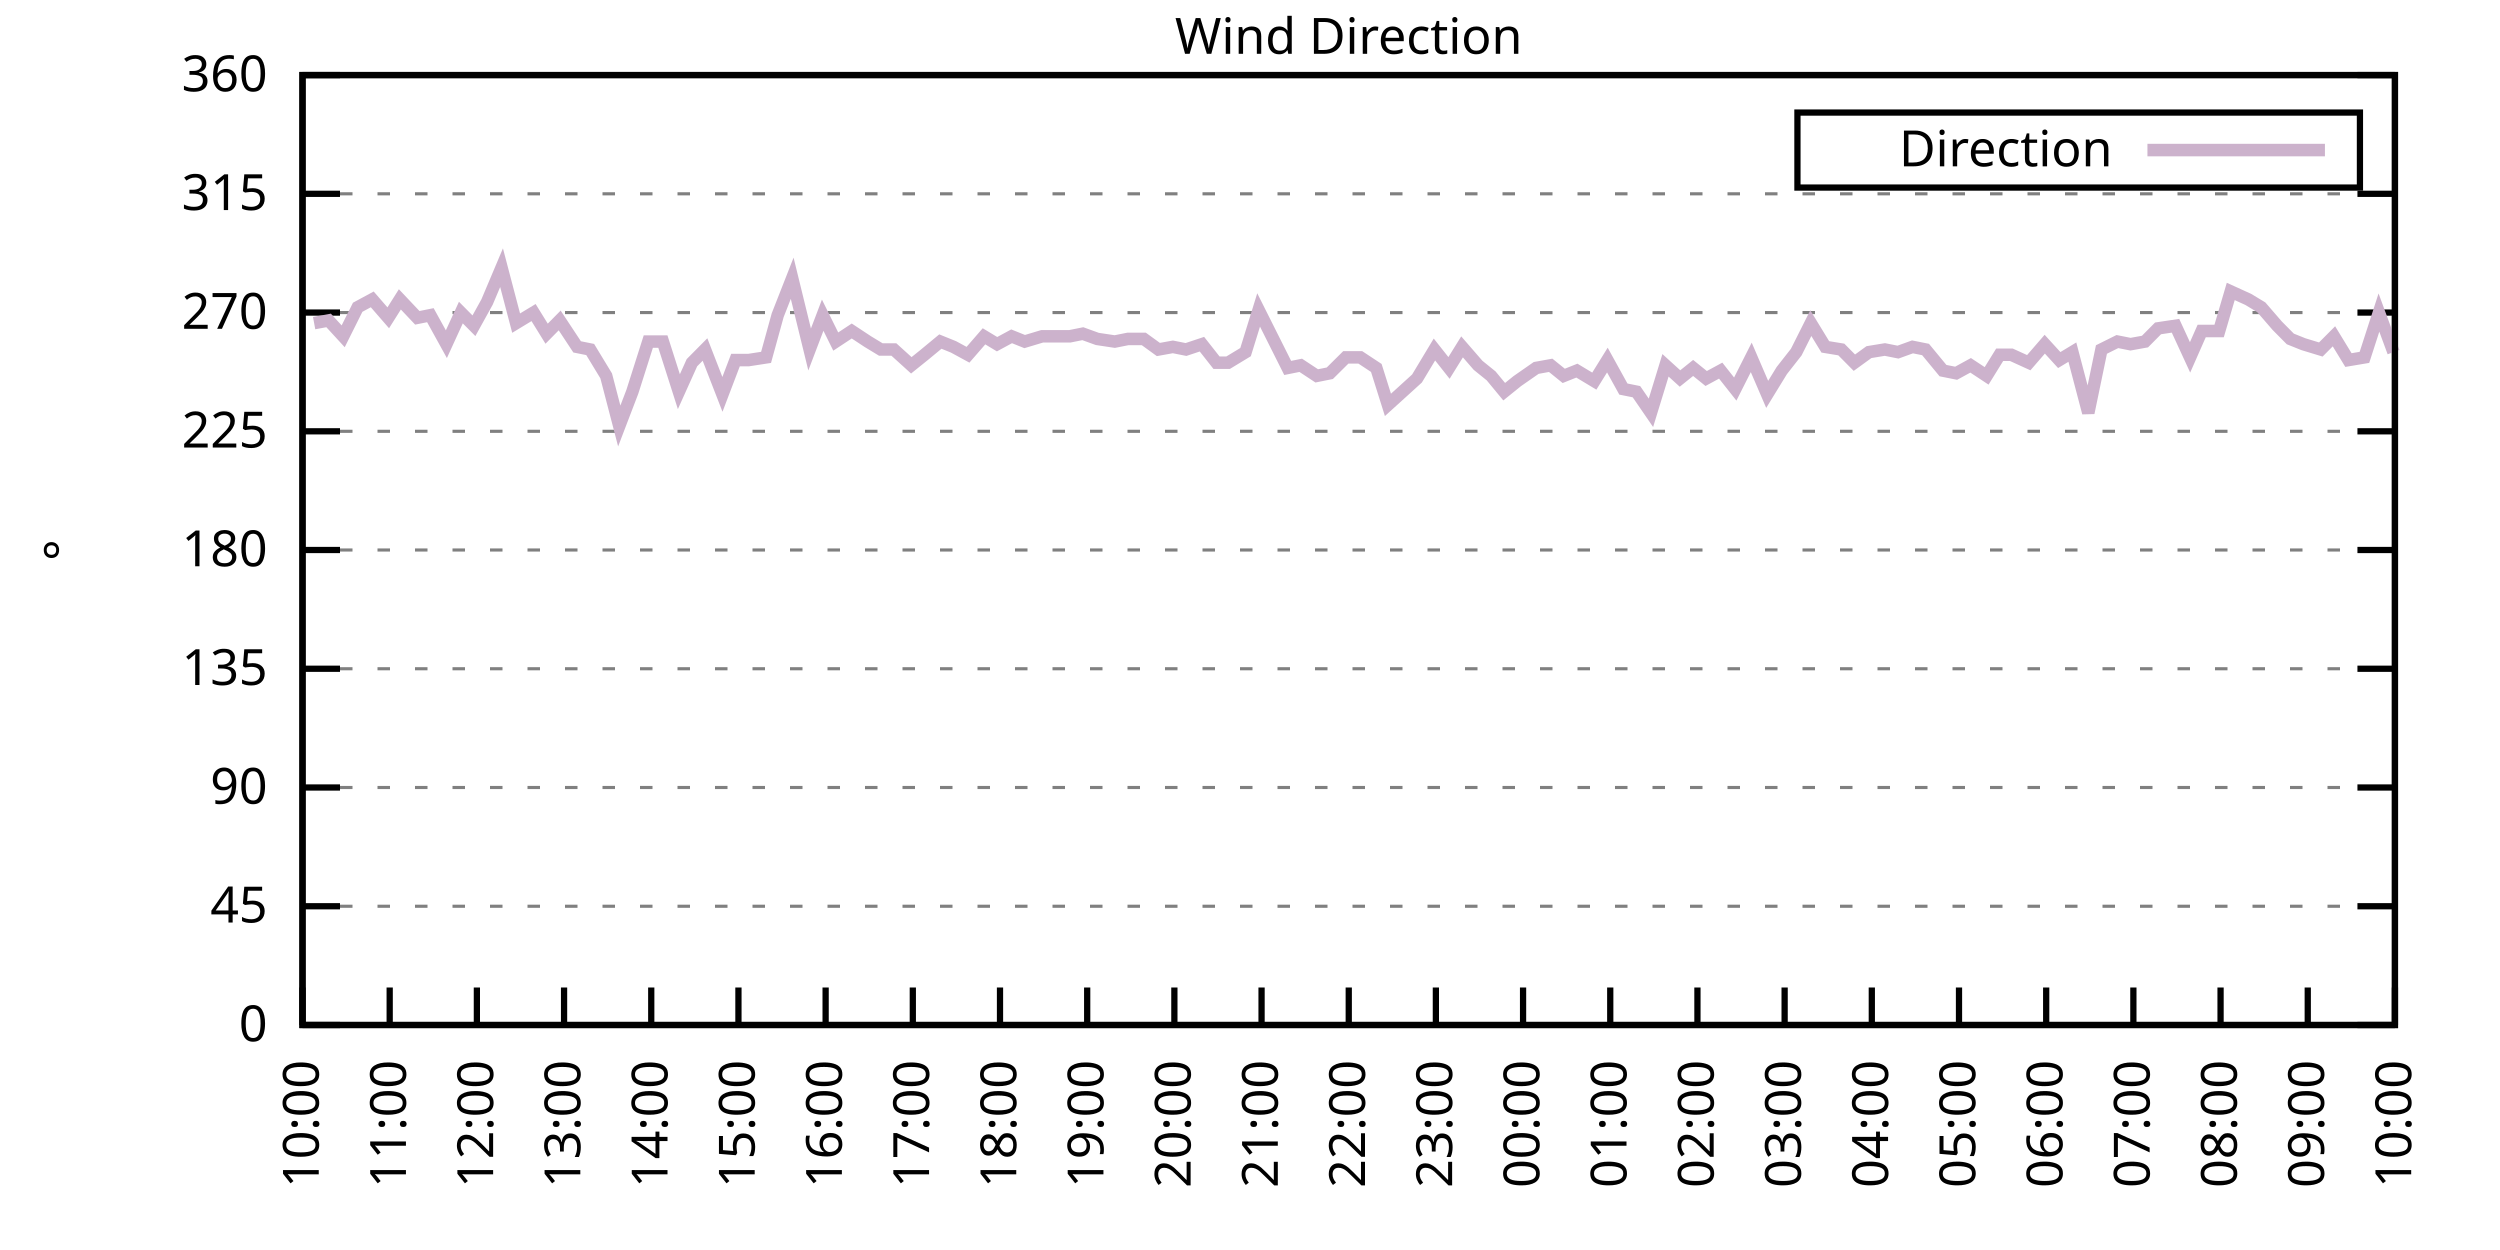
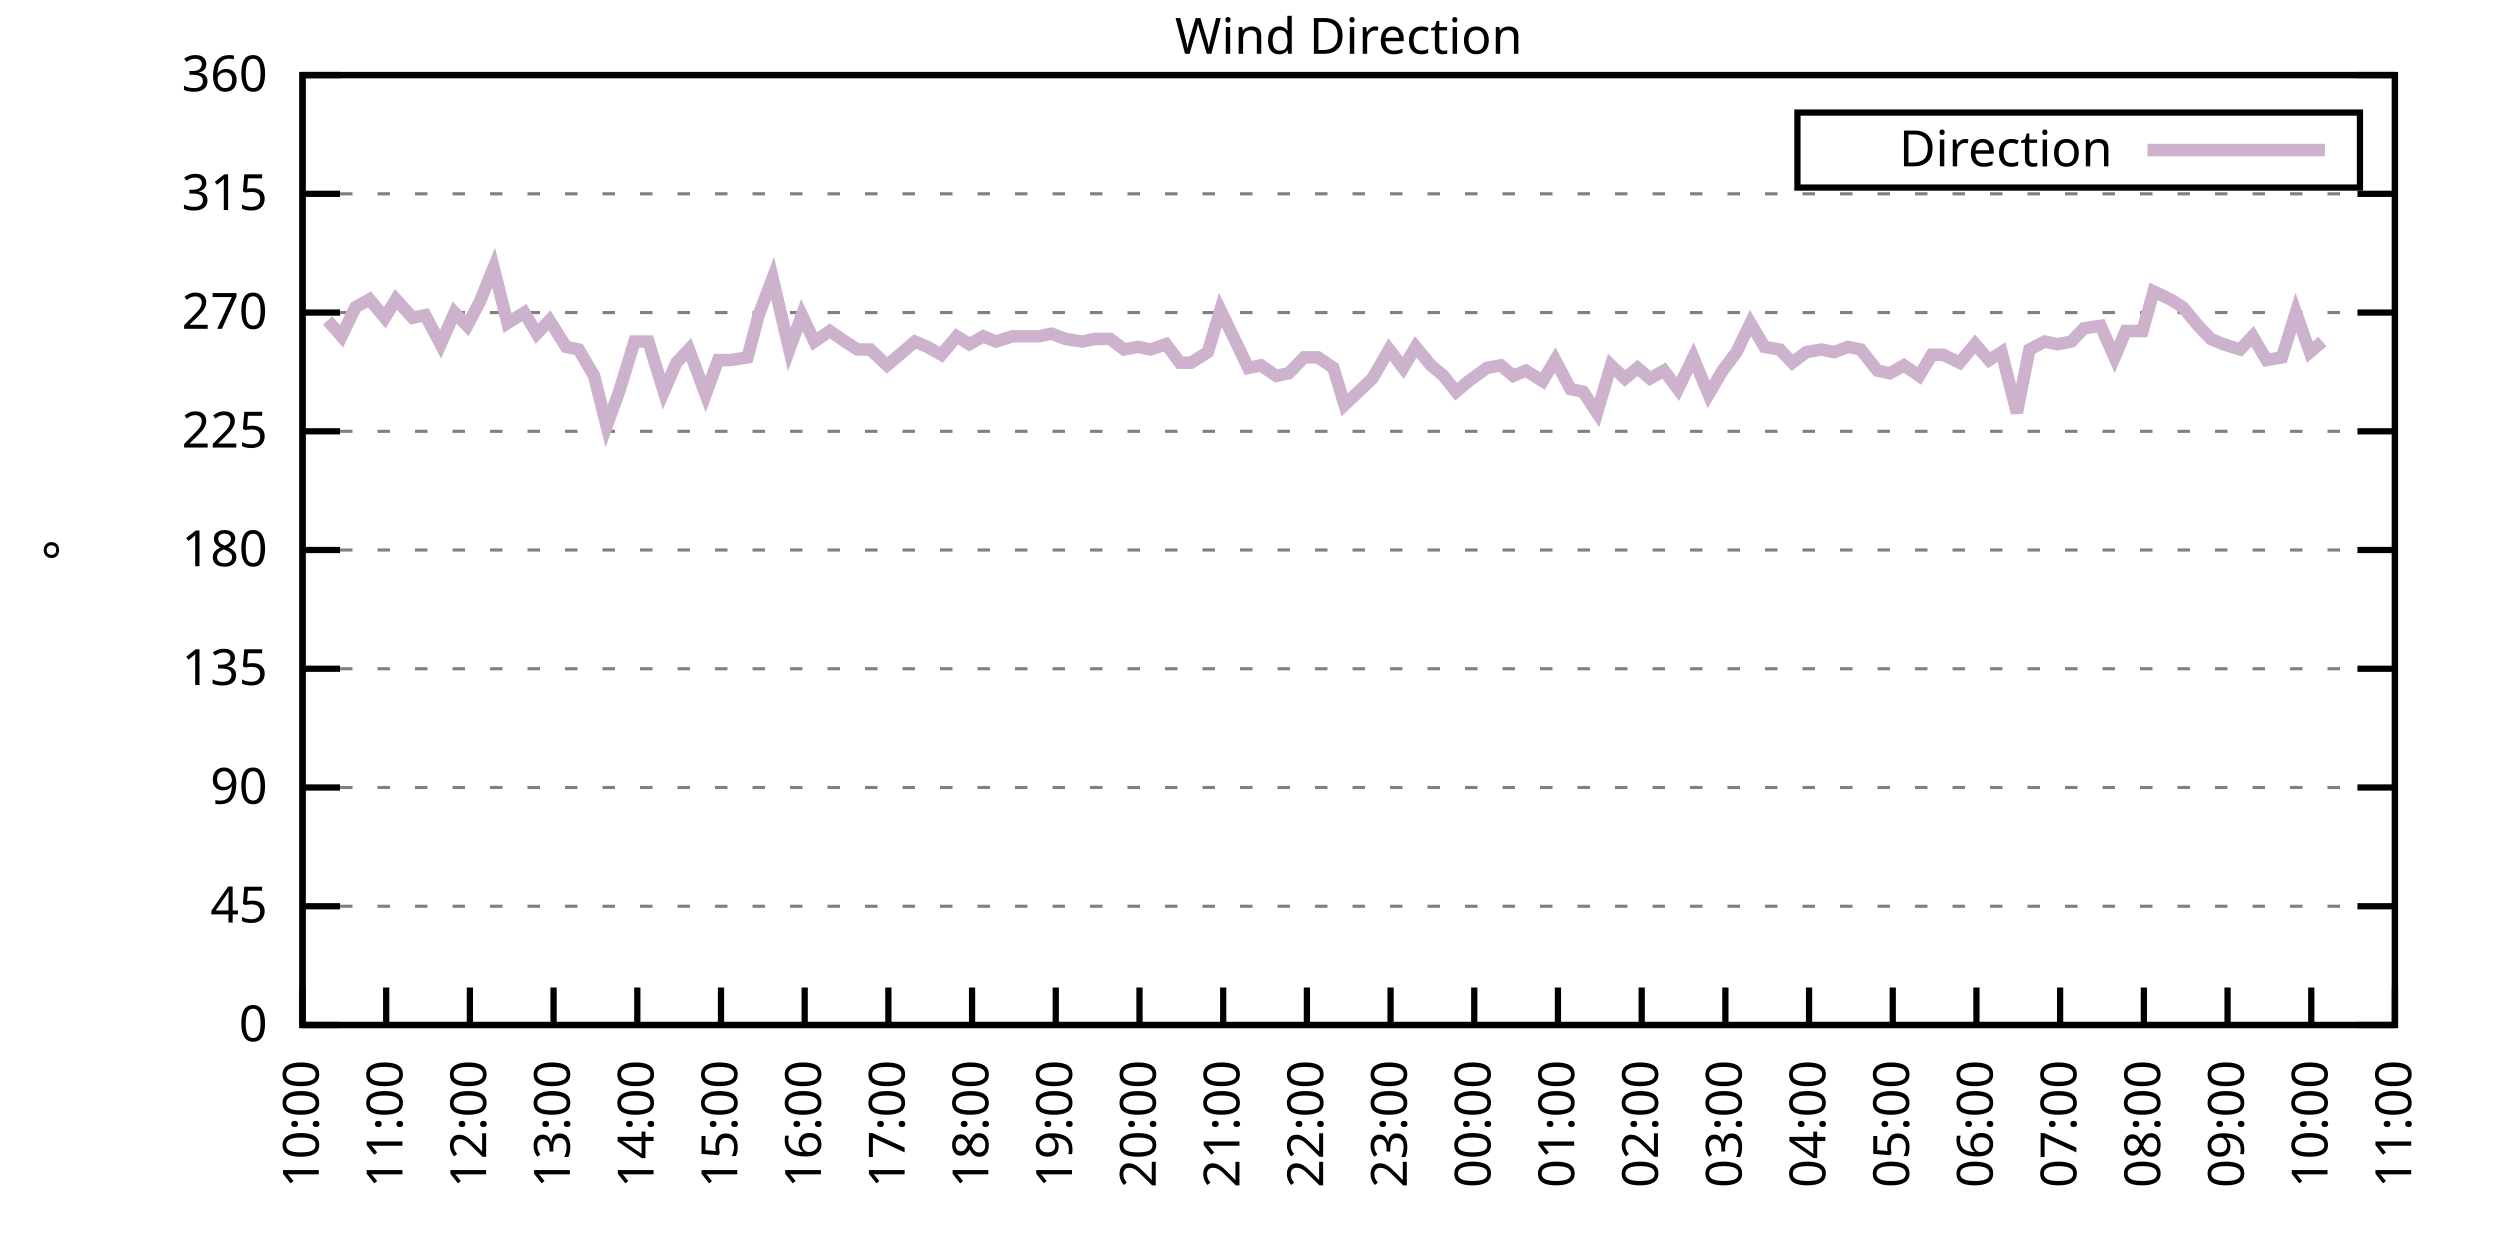
<svg xmlns="http://www.w3.org/2000/svg" xmlns:xlink="http://www.w3.org/1999/xlink" width="400" height="200" viewBox="0 0 400 200">
  <g id="gnuplot_canvas">
    <rect x="0" y="0" width="400" height="200" fill="none" />
    <defs>
      <circle id="gpDot" r="0.5" stroke-width="0.5" stroke="currentColor" />
      <path id="gpPt0" stroke-width="0.333" stroke="currentColor" d="M-1,0 h2 M0,-1 v2" />
      <path id="gpPt1" stroke-width="0.333" stroke="currentColor" d="M-1,-1 L1,1 M1,-1 L-1,1" />
      <path id="gpPt2" stroke-width="0.333" stroke="currentColor" d="M-1,0 L1,0 M0,-1 L0,1 M-1,-1 L1,1 M-1,1 L1,-1" />
      <rect id="gpPt3" stroke-width="0.333" stroke="currentColor" x="-1" y="-1" width="2" height="2" />
      <rect id="gpPt4" stroke-width="0.333" stroke="currentColor" fill="currentColor" x="-1" y="-1" width="2" height="2" />
      <circle id="gpPt5" stroke-width="0.333" stroke="currentColor" cx="0" cy="0" r="1" />
      <use xlink:href="#gpPt5" id="gpPt6" fill="currentColor" stroke="none" />
      <path id="gpPt7" stroke-width="0.333" stroke="currentColor" d="M0,-1.33 L-1.33,0.67 L1.33,0.67 z" />
      <use xlink:href="#gpPt7" id="gpPt8" fill="currentColor" stroke="none" />
      <use xlink:href="#gpPt7" id="gpPt9" stroke="currentColor" transform="rotate(180)" />
      <use xlink:href="#gpPt9" id="gpPt10" fill="currentColor" stroke="none" />
      <use xlink:href="#gpPt3" id="gpPt11" stroke="currentColor" transform="rotate(45)" />
      <use xlink:href="#gpPt11" id="gpPt12" fill="currentColor" stroke="none" />
      <path id="gpPt13" stroke-width="0.333" stroke="currentColor" d="M0,1.330 L1.265,0.411 L0.782,-1.067 L-0.782,-1.076 L-1.265,0.411 z" />
      <use xlink:href="#gpPt13" id="gpPt14" fill="currentColor" stroke="none" />
      <filter id="textbox" filterUnits="objectBoundingBox" x="0" y="0" height="1" width="1">
        <feFlood flood-color="white" flood-opacity="1" result="bgnd" />
        <feComposite in="SourceGraphic" in2="bgnd" operator="atop" />
      </filter>
      <filter id="greybox" filterUnits="objectBoundingBox" x="0" y="0" height="1" width="1">
        <feFlood flood-color="lightgrey" flood-opacity="1" result="grey" />
        <feComposite in="SourceGraphic" in2="grey" operator="atop" />
      </filter>
    </defs>
    <g fill="none" color="white" stroke="currentColor" stroke-width="1.00" stroke-linecap="butt" stroke-linejoin="miter">
</g>
    <g fill="none" color="black" stroke="currentColor" stroke-width="1.00" stroke-linecap="butt" stroke-linejoin="miter">
      <g stroke="none" shape-rendering="crispEdges">
        <polygon fill="rgb(255, 255, 255)" points="48.40,164.00 383.18,164.00 383.18,12.02 48.40,12.02 " />
      </g>
    </g>
    <g fill="none" color="black" stroke="currentColor" stroke-width="1.00" stroke-linecap="butt" stroke-linejoin="miter">
</g>
    <g fill="none" color="black" stroke="black" stroke-width="0.50" stroke-linecap="butt" stroke-linejoin="miter">
</g>
    <g fill="none" color="gray" stroke="currentColor" stroke-width="0.50" stroke-linecap="butt" stroke-linejoin="miter">
      <path stroke="gray" stroke-dasharray="2,4" class="gridline" d="M48.40,164.00 L383.19,164.00  " />
    </g>
    <g fill="none" color="gray" stroke="gray" stroke-width="1.00" stroke-linecap="butt" stroke-linejoin="miter">
</g>
    <g fill="none" color="black" stroke="currentColor" stroke-width="1.00" stroke-linecap="butt" stroke-linejoin="miter">
      <path stroke="black" d="M48.40,164.00 L54.40,164.00 M383.19,164.00 L377.19,164.00  " />
      <g transform="translate(42.80,166.60)" stroke="none" fill="black" font-family="Sans" font-size="8.00" text-anchor="end">
        <text>
          <tspan font-family="Sans"> 0</tspan>
        </text>
      </g>
    </g>
    <g fill="none" color="black" stroke="currentColor" stroke-width="1.00" stroke-linecap="butt" stroke-linejoin="miter">
</g>
    <g fill="none" color="black" stroke="black" stroke-width="0.50" stroke-linecap="butt" stroke-linejoin="miter">
</g>
    <g fill="none" color="gray" stroke="currentColor" stroke-width="0.50" stroke-linecap="butt" stroke-linejoin="miter">
      <path stroke="gray" stroke-dasharray="2,4" class="gridline" d="M48.40,145.00 L383.19,145.00  " />
    </g>
    <g fill="none" color="gray" stroke="gray" stroke-width="1.00" stroke-linecap="butt" stroke-linejoin="miter">
</g>
    <g fill="none" color="black" stroke="currentColor" stroke-width="1.00" stroke-linecap="butt" stroke-linejoin="miter">
      <path stroke="black" d="M48.40,145.00 L54.40,145.00 M383.19,145.00 L377.19,145.00  " />
      <g transform="translate(42.80,147.60)" stroke="none" fill="black" font-family="Sans" font-size="8.00" text-anchor="end">
        <text>
          <tspan font-family="Sans"> 45</tspan>
        </text>
      </g>
    </g>
    <g fill="none" color="black" stroke="currentColor" stroke-width="1.00" stroke-linecap="butt" stroke-linejoin="miter">
</g>
    <g fill="none" color="black" stroke="black" stroke-width="0.50" stroke-linecap="butt" stroke-linejoin="miter">
</g>
    <g fill="none" color="gray" stroke="currentColor" stroke-width="0.50" stroke-linecap="butt" stroke-linejoin="miter">
      <path stroke="gray" stroke-dasharray="2,4" class="gridline" d="M48.40,126.00 L383.19,126.00  " />
    </g>
    <g fill="none" color="gray" stroke="gray" stroke-width="1.00" stroke-linecap="butt" stroke-linejoin="miter">
</g>
    <g fill="none" color="black" stroke="currentColor" stroke-width="1.00" stroke-linecap="butt" stroke-linejoin="miter">
      <path stroke="black" d="M48.40,126.00 L54.40,126.00 M383.19,126.00 L377.19,126.00  " />
      <g transform="translate(42.80,128.60)" stroke="none" fill="black" font-family="Sans" font-size="8.00" text-anchor="end">
        <text>
          <tspan font-family="Sans"> 90</tspan>
        </text>
      </g>
    </g>
    <g fill="none" color="black" stroke="currentColor" stroke-width="1.00" stroke-linecap="butt" stroke-linejoin="miter">
</g>
    <g fill="none" color="black" stroke="black" stroke-width="0.50" stroke-linecap="butt" stroke-linejoin="miter">
</g>
    <g fill="none" color="gray" stroke="currentColor" stroke-width="0.50" stroke-linecap="butt" stroke-linejoin="miter">
      <path stroke="gray" stroke-dasharray="2,4" class="gridline" d="M48.40,107.00 L383.19,107.00  " />
    </g>
    <g fill="none" color="gray" stroke="gray" stroke-width="1.00" stroke-linecap="butt" stroke-linejoin="miter">
</g>
    <g fill="none" color="black" stroke="currentColor" stroke-width="1.00" stroke-linecap="butt" stroke-linejoin="miter">
      <path stroke="black" d="M48.40,107.00 L54.40,107.00 M383.19,107.00 L377.19,107.00  " />
      <g transform="translate(42.80,109.60)" stroke="none" fill="black" font-family="Sans" font-size="8.00" text-anchor="end">
        <text>
          <tspan font-family="Sans"> 135</tspan>
        </text>
      </g>
    </g>
    <g fill="none" color="black" stroke="currentColor" stroke-width="1.00" stroke-linecap="butt" stroke-linejoin="miter">
</g>
    <g fill="none" color="black" stroke="black" stroke-width="0.50" stroke-linecap="butt" stroke-linejoin="miter">
</g>
    <g fill="none" color="gray" stroke="currentColor" stroke-width="0.50" stroke-linecap="butt" stroke-linejoin="miter">
      <path stroke="gray" stroke-dasharray="2,4" class="gridline" d="M48.40,88.00 L383.19,88.00  " />
    </g>
    <g fill="none" color="gray" stroke="gray" stroke-width="1.00" stroke-linecap="butt" stroke-linejoin="miter">
</g>
    <g fill="none" color="black" stroke="currentColor" stroke-width="1.00" stroke-linecap="butt" stroke-linejoin="miter">
      <path stroke="black" d="M48.40,88.00 L54.40,88.00 M383.19,88.00 L377.19,88.00  " />
      <g transform="translate(42.80,90.60)" stroke="none" fill="black" font-family="Sans" font-size="8.00" text-anchor="end">
        <text>
          <tspan font-family="Sans"> 180</tspan>
        </text>
      </g>
    </g>
    <g fill="none" color="black" stroke="currentColor" stroke-width="1.00" stroke-linecap="butt" stroke-linejoin="miter">
</g>
    <g fill="none" color="black" stroke="black" stroke-width="0.50" stroke-linecap="butt" stroke-linejoin="miter">
</g>
    <g fill="none" color="gray" stroke="currentColor" stroke-width="0.50" stroke-linecap="butt" stroke-linejoin="miter">
      <path stroke="gray" stroke-dasharray="2,4" class="gridline" d="M48.40,69.01 L383.19,69.01  " />
    </g>
    <g fill="none" color="gray" stroke="gray" stroke-width="1.00" stroke-linecap="butt" stroke-linejoin="miter">
</g>
    <g fill="none" color="black" stroke="currentColor" stroke-width="1.00" stroke-linecap="butt" stroke-linejoin="miter">
      <path stroke="black" d="M48.40,69.01 L54.40,69.01 M383.19,69.01 L377.19,69.01  " />
      <g transform="translate(42.80,71.61)" stroke="none" fill="black" font-family="Sans" font-size="8.00" text-anchor="end">
        <text>
          <tspan font-family="Sans"> 225</tspan>
        </text>
      </g>
    </g>
    <g fill="none" color="black" stroke="currentColor" stroke-width="1.00" stroke-linecap="butt" stroke-linejoin="miter">
</g>
    <g fill="none" color="black" stroke="black" stroke-width="0.50" stroke-linecap="butt" stroke-linejoin="miter">
</g>
    <g fill="none" color="gray" stroke="currentColor" stroke-width="0.50" stroke-linecap="butt" stroke-linejoin="miter">
      <path stroke="gray" stroke-dasharray="2,4" class="gridline" d="M48.40,50.01 L383.19,50.01  " />
    </g>
    <g fill="none" color="gray" stroke="gray" stroke-width="1.00" stroke-linecap="butt" stroke-linejoin="miter">
</g>
    <g fill="none" color="black" stroke="currentColor" stroke-width="1.00" stroke-linecap="butt" stroke-linejoin="miter">
      <path stroke="black" d="M48.40,50.01 L54.40,50.01 M383.19,50.01 L377.19,50.01  " />
      <g transform="translate(42.80,52.61)" stroke="none" fill="black" font-family="Sans" font-size="8.00" text-anchor="end">
        <text>
          <tspan font-family="Sans"> 270</tspan>
        </text>
      </g>
    </g>
    <g fill="none" color="black" stroke="currentColor" stroke-width="1.00" stroke-linecap="butt" stroke-linejoin="miter">
</g>
    <g fill="none" color="black" stroke="black" stroke-width="0.50" stroke-linecap="butt" stroke-linejoin="miter">
</g>
    <g fill="none" color="gray" stroke="currentColor" stroke-width="0.50" stroke-linecap="butt" stroke-linejoin="miter">
      <path stroke="gray" stroke-dasharray="2,4" class="gridline" d="M48.40,31.01 L383.19,31.01  " />
    </g>
    <g fill="none" color="gray" stroke="gray" stroke-width="1.00" stroke-linecap="butt" stroke-linejoin="miter">
</g>
    <g fill="none" color="black" stroke="currentColor" stroke-width="1.00" stroke-linecap="butt" stroke-linejoin="miter">
      <path stroke="black" d="M48.40,31.01 L54.40,31.01 M383.19,31.01 L377.19,31.01  " />
      <g transform="translate(42.80,33.61)" stroke="none" fill="black" font-family="Sans" font-size="8.00" text-anchor="end">
        <text>
          <tspan font-family="Sans"> 315</tspan>
        </text>
      </g>
    </g>
    <g fill="none" color="black" stroke="currentColor" stroke-width="1.00" stroke-linecap="butt" stroke-linejoin="miter">
</g>
    <g fill="none" color="black" stroke="black" stroke-width="0.50" stroke-linecap="butt" stroke-linejoin="miter">
</g>
    <g fill="none" color="gray" stroke="currentColor" stroke-width="0.50" stroke-linecap="butt" stroke-linejoin="miter">
      <path stroke="gray" stroke-dasharray="2,4" class="gridline" d="M48.40,12.01 L383.19,12.01  " />
    </g>
    <g fill="none" color="gray" stroke="gray" stroke-width="1.00" stroke-linecap="butt" stroke-linejoin="miter">
</g>
    <g fill="none" color="black" stroke="currentColor" stroke-width="1.00" stroke-linecap="butt" stroke-linejoin="miter">
      <path stroke="black" d="M48.40,12.01 L54.40,12.01 M383.19,12.01 L377.19,12.01  " />
      <g transform="translate(42.80,14.61)" stroke="none" fill="black" font-family="Sans" font-size="8.00" text-anchor="end">
        <text>
          <tspan font-family="Sans"> 360</tspan>
        </text>
      </g>
    </g>
    <g fill="none" color="black" stroke="currentColor" stroke-width="1.00" stroke-linecap="butt" stroke-linejoin="miter">
      <path stroke="black" d="M48.40,164.00 L48.40,158.00  " />
      <g transform="translate(51.00,169.60) rotate(270.00)" stroke="none" fill="black" font-family="Sans" font-size="8.00" text-anchor="end">
        <text>
          <tspan font-family="Sans">10:00</tspan>
        </text>
      </g>
    </g>
    <g fill="none" color="black" stroke="currentColor" stroke-width="1.00" stroke-linecap="butt" stroke-linejoin="miter">
-       <path stroke="black" d="M62.35,164.00 L62.35,158.00  " />
-       <g transform="translate(64.95,169.60) rotate(270.00)" stroke="none" fill="black" font-family="Sans" font-size="8.00" text-anchor="end">
+       <path stroke="black" d="M61.79,164.00 L61.79,158.00  " />
+       <g transform="translate(64.39,169.60) rotate(270.00)" stroke="none" fill="black" font-family="Sans" font-size="8.00" text-anchor="end">
        <text>
          <tspan font-family="Sans">11:00</tspan>
        </text>
      </g>
    </g>
    <g fill="none" color="black" stroke="currentColor" stroke-width="1.00" stroke-linecap="butt" stroke-linejoin="miter">
-       <path stroke="black" d="M76.30,164.00 L76.30,158.00  " />
-       <g transform="translate(78.90,169.60) rotate(270.00)" stroke="none" fill="black" font-family="Sans" font-size="8.00" text-anchor="end">
+       <path stroke="black" d="M75.18,164.00 L75.18,158.00  " />
+       <g transform="translate(77.78,169.60) rotate(270.00)" stroke="none" fill="black" font-family="Sans" font-size="8.00" text-anchor="end">
        <text>
          <tspan font-family="Sans">12:00</tspan>
        </text>
      </g>
    </g>
    <g fill="none" color="black" stroke="currentColor" stroke-width="1.00" stroke-linecap="butt" stroke-linejoin="miter">
-       <path stroke="black" d="M90.25,164.00 L90.25,158.00  " />
-       <g transform="translate(92.85,169.60) rotate(270.00)" stroke="none" fill="black" font-family="Sans" font-size="8.00" text-anchor="end">
+       <path stroke="black" d="M88.57,164.00 L88.57,158.00  " />
+       <g transform="translate(91.17,169.60) rotate(270.00)" stroke="none" fill="black" font-family="Sans" font-size="8.00" text-anchor="end">
        <text>
          <tspan font-family="Sans">13:00</tspan>
        </text>
      </g>
    </g>
    <g fill="none" color="black" stroke="currentColor" stroke-width="1.00" stroke-linecap="butt" stroke-linejoin="miter">
-       <path stroke="black" d="M104.20,164.00 L104.20,158.00  " />
-       <g transform="translate(106.80,169.60) rotate(270.00)" stroke="none" fill="black" font-family="Sans" font-size="8.00" text-anchor="end">
+       <path stroke="black" d="M101.97,164.00 L101.97,158.00  " />
+       <g transform="translate(104.57,169.60) rotate(270.00)" stroke="none" fill="black" font-family="Sans" font-size="8.00" text-anchor="end">
        <text>
          <tspan font-family="Sans">14:00</tspan>
        </text>
      </g>
    </g>
    <g fill="none" color="black" stroke="currentColor" stroke-width="1.00" stroke-linecap="butt" stroke-linejoin="miter">
-       <path stroke="black" d="M118.15,164.00 L118.15,158.00  " />
-       <g transform="translate(120.75,169.60) rotate(270.00)" stroke="none" fill="black" font-family="Sans" font-size="8.00" text-anchor="end">
+       <path stroke="black" d="M115.36,164.00 L115.36,158.00  " />
+       <g transform="translate(117.96,169.60) rotate(270.00)" stroke="none" fill="black" font-family="Sans" font-size="8.00" text-anchor="end">
        <text>
          <tspan font-family="Sans">15:00</tspan>
        </text>
      </g>
    </g>
    <g fill="none" color="black" stroke="currentColor" stroke-width="1.00" stroke-linecap="butt" stroke-linejoin="miter">
-       <path stroke="black" d="M132.10,164.00 L132.10,158.00  " />
-       <g transform="translate(134.70,169.60) rotate(270.00)" stroke="none" fill="black" font-family="Sans" font-size="8.00" text-anchor="end">
+       <path stroke="black" d="M128.75,164.00 L128.75,158.00  " />
+       <g transform="translate(131.35,169.60) rotate(270.00)" stroke="none" fill="black" font-family="Sans" font-size="8.00" text-anchor="end">
        <text>
          <tspan font-family="Sans">16:00</tspan>
        </text>
      </g>
    </g>
    <g fill="none" color="black" stroke="currentColor" stroke-width="1.00" stroke-linecap="butt" stroke-linejoin="miter">
-       <path stroke="black" d="M146.05,164.00 L146.05,158.00  " />
-       <g transform="translate(148.65,169.60) rotate(270.00)" stroke="none" fill="black" font-family="Sans" font-size="8.00" text-anchor="end">
+       <path stroke="black" d="M142.14,164.00 L142.14,158.00  " />
+       <g transform="translate(144.74,169.60) rotate(270.00)" stroke="none" fill="black" font-family="Sans" font-size="8.00" text-anchor="end">
        <text>
          <tspan font-family="Sans">17:00</tspan>
        </text>
      </g>
    </g>
    <g fill="none" color="black" stroke="currentColor" stroke-width="1.00" stroke-linecap="butt" stroke-linejoin="miter">
-       <path stroke="black" d="M160.00,164.00 L160.00,158.00  " />
-       <g transform="translate(162.60,169.60) rotate(270.00)" stroke="none" fill="black" font-family="Sans" font-size="8.00" text-anchor="end">
+       <path stroke="black" d="M155.53,164.00 L155.53,158.00  " />
+       <g transform="translate(158.13,169.60) rotate(270.00)" stroke="none" fill="black" font-family="Sans" font-size="8.00" text-anchor="end">
        <text>
          <tspan font-family="Sans">18:00</tspan>
        </text>
      </g>
    </g>
    <g fill="none" color="black" stroke="currentColor" stroke-width="1.00" stroke-linecap="butt" stroke-linejoin="miter">
-       <path stroke="black" d="M173.95,164.00 L173.95,158.00  " />
-       <g transform="translate(176.55,169.60) rotate(270.00)" stroke="none" fill="black" font-family="Sans" font-size="8.00" text-anchor="end">
+       <path stroke="black" d="M168.92,164.00 L168.92,158.00  " />
+       <g transform="translate(171.52,169.60) rotate(270.00)" stroke="none" fill="black" font-family="Sans" font-size="8.00" text-anchor="end">
        <text>
          <tspan font-family="Sans">19:00</tspan>
        </text>
      </g>
    </g>
    <g fill="none" color="black" stroke="currentColor" stroke-width="1.00" stroke-linecap="butt" stroke-linejoin="miter">
-       <path stroke="black" d="M187.90,164.00 L187.90,158.00  " />
-       <g transform="translate(190.50,169.60) rotate(270.00)" stroke="none" fill="black" font-family="Sans" font-size="8.00" text-anchor="end">
+       <path stroke="black" d="M182.32,164.00 L182.32,158.00  " />
+       <g transform="translate(184.92,169.60) rotate(270.00)" stroke="none" fill="black" font-family="Sans" font-size="8.00" text-anchor="end">
        <text>
          <tspan font-family="Sans">20:00</tspan>
        </text>
      </g>
    </g>
    <g fill="none" color="black" stroke="currentColor" stroke-width="1.00" stroke-linecap="butt" stroke-linejoin="miter">
-       <path stroke="black" d="M201.85,164.00 L201.85,158.00  " />
-       <g transform="translate(204.45,169.60) rotate(270.00)" stroke="none" fill="black" font-family="Sans" font-size="8.00" text-anchor="end">
+       <path stroke="black" d="M195.71,164.00 L195.71,158.00  " />
+       <g transform="translate(198.31,169.60) rotate(270.00)" stroke="none" fill="black" font-family="Sans" font-size="8.00" text-anchor="end">
        <text>
          <tspan font-family="Sans">21:00</tspan>
        </text>
      </g>
    </g>
    <g fill="none" color="black" stroke="currentColor" stroke-width="1.00" stroke-linecap="butt" stroke-linejoin="miter">
-       <path stroke="black" d="M215.80,164.00 L215.80,158.00  " />
-       <g transform="translate(218.40,169.60) rotate(270.00)" stroke="none" fill="black" font-family="Sans" font-size="8.00" text-anchor="end">
+       <path stroke="black" d="M209.10,164.00 L209.10,158.00  " />
+       <g transform="translate(211.70,169.60) rotate(270.00)" stroke="none" fill="black" font-family="Sans" font-size="8.00" text-anchor="end">
        <text>
          <tspan font-family="Sans">22:00</tspan>
        </text>
      </g>
    </g>
    <g fill="none" color="black" stroke="currentColor" stroke-width="1.00" stroke-linecap="butt" stroke-linejoin="miter">
-       <path stroke="black" d="M229.74,164.00 L229.74,158.00  " />
-       <g transform="translate(232.34,169.60) rotate(270.00)" stroke="none" fill="black" font-family="Sans" font-size="8.00" text-anchor="end">
+       <path stroke="black" d="M222.49,164.00 L222.49,158.00  " />
+       <g transform="translate(225.09,169.60) rotate(270.00)" stroke="none" fill="black" font-family="Sans" font-size="8.00" text-anchor="end">
        <text>
          <tspan font-family="Sans">23:00</tspan>
        </text>
      </g>
    </g>
    <g fill="none" color="black" stroke="currentColor" stroke-width="1.00" stroke-linecap="butt" stroke-linejoin="miter">
-       <path stroke="black" d="M243.69,164.00 L243.69,158.00  " />
-       <g transform="translate(246.29,169.60) rotate(270.00)" stroke="none" fill="black" font-family="Sans" font-size="8.00" text-anchor="end">
+       <path stroke="black" d="M235.88,164.00 L235.88,158.00  " />
+       <g transform="translate(238.48,169.60) rotate(270.00)" stroke="none" fill="black" font-family="Sans" font-size="8.00" text-anchor="end">
        <text>
          <tspan font-family="Sans">00:00</tspan>
        </text>
      </g>
    </g>
    <g fill="none" color="black" stroke="currentColor" stroke-width="1.00" stroke-linecap="butt" stroke-linejoin="miter">
-       <path stroke="black" d="M257.64,164.00 L257.64,158.00  " />
-       <g transform="translate(260.24,169.60) rotate(270.00)" stroke="none" fill="black" font-family="Sans" font-size="8.00" text-anchor="end">
+       <path stroke="black" d="M249.27,164.00 L249.27,158.00  " />
+       <g transform="translate(251.87,169.60) rotate(270.00)" stroke="none" fill="black" font-family="Sans" font-size="8.00" text-anchor="end">
        <text>
          <tspan font-family="Sans">01:00</tspan>
        </text>
      </g>
    </g>
    <g fill="none" color="black" stroke="currentColor" stroke-width="1.00" stroke-linecap="butt" stroke-linejoin="miter">
-       <path stroke="black" d="M271.59,164.00 L271.59,158.00  " />
-       <g transform="translate(274.19,169.60) rotate(270.00)" stroke="none" fill="black" font-family="Sans" font-size="8.00" text-anchor="end">
+       <path stroke="black" d="M262.67,164.00 L262.67,158.00  " />
+       <g transform="translate(265.27,169.60) rotate(270.00)" stroke="none" fill="black" font-family="Sans" font-size="8.00" text-anchor="end">
        <text>
          <tspan font-family="Sans">02:00</tspan>
        </text>
      </g>
    </g>
    <g fill="none" color="black" stroke="currentColor" stroke-width="1.00" stroke-linecap="butt" stroke-linejoin="miter">
-       <path stroke="black" d="M285.54,164.00 L285.54,158.00  " />
-       <g transform="translate(288.14,169.60) rotate(270.00)" stroke="none" fill="black" font-family="Sans" font-size="8.00" text-anchor="end">
+       <path stroke="black" d="M276.06,164.00 L276.06,158.00  " />
+       <g transform="translate(278.66,169.60) rotate(270.00)" stroke="none" fill="black" font-family="Sans" font-size="8.00" text-anchor="end">
        <text>
          <tspan font-family="Sans">03:00</tspan>
        </text>
      </g>
    </g>
    <g fill="none" color="black" stroke="currentColor" stroke-width="1.00" stroke-linecap="butt" stroke-linejoin="miter">
-       <path stroke="black" d="M299.49,164.00 L299.49,158.00  " />
-       <g transform="translate(302.09,169.60) rotate(270.00)" stroke="none" fill="black" font-family="Sans" font-size="8.00" text-anchor="end">
+       <path stroke="black" d="M289.45,164.00 L289.45,158.00  " />
+       <g transform="translate(292.05,169.60) rotate(270.00)" stroke="none" fill="black" font-family="Sans" font-size="8.00" text-anchor="end">
        <text>
          <tspan font-family="Sans">04:00</tspan>
        </text>
      </g>
    </g>
    <g fill="none" color="black" stroke="currentColor" stroke-width="1.00" stroke-linecap="butt" stroke-linejoin="miter">
-       <path stroke="black" d="M313.44,164.00 L313.44,158.00  " />
-       <g transform="translate(316.04,169.60) rotate(270.00)" stroke="none" fill="black" font-family="Sans" font-size="8.00" text-anchor="end">
+       <path stroke="black" d="M302.84,164.00 L302.84,158.00  " />
+       <g transform="translate(305.44,169.60) rotate(270.00)" stroke="none" fill="black" font-family="Sans" font-size="8.00" text-anchor="end">
        <text>
          <tspan font-family="Sans">05:00</tspan>
        </text>
      </g>
    </g>
    <g fill="none" color="black" stroke="currentColor" stroke-width="1.00" stroke-linecap="butt" stroke-linejoin="miter">
-       <path stroke="black" d="M327.39,164.00 L327.39,158.00  " />
-       <g transform="translate(329.99,169.60) rotate(270.00)" stroke="none" fill="black" font-family="Sans" font-size="8.00" text-anchor="end">
+       <path stroke="black" d="M316.23,164.00 L316.23,158.00  " />
+       <g transform="translate(318.83,169.60) rotate(270.00)" stroke="none" fill="black" font-family="Sans" font-size="8.00" text-anchor="end">
        <text>
          <tspan font-family="Sans">06:00</tspan>
        </text>
      </g>
    </g>
    <g fill="none" color="black" stroke="currentColor" stroke-width="1.00" stroke-linecap="butt" stroke-linejoin="miter">
-       <path stroke="black" d="M341.34,164.00 L341.34,158.00  " />
-       <g transform="translate(343.94,169.60) rotate(270.00)" stroke="none" fill="black" font-family="Sans" font-size="8.00" text-anchor="end">
+       <path stroke="black" d="M329.62,164.00 L329.62,158.00  " />
+       <g transform="translate(332.22,169.60) rotate(270.00)" stroke="none" fill="black" font-family="Sans" font-size="8.00" text-anchor="end">
        <text>
          <tspan font-family="Sans">07:00</tspan>
        </text>
      </g>
    </g>
    <g fill="none" color="black" stroke="currentColor" stroke-width="1.00" stroke-linecap="butt" stroke-linejoin="miter">
-       <path stroke="black" d="M355.29,164.00 L355.29,158.00  " />
-       <g transform="translate(357.89,169.60) rotate(270.00)" stroke="none" fill="black" font-family="Sans" font-size="8.00" text-anchor="end">
+       <path stroke="black" d="M343.02,164.00 L343.02,158.00  " />
+       <g transform="translate(345.62,169.60) rotate(270.00)" stroke="none" fill="black" font-family="Sans" font-size="8.00" text-anchor="end">
        <text>
          <tspan font-family="Sans">08:00</tspan>
        </text>
      </g>
    </g>
    <g fill="none" color="black" stroke="currentColor" stroke-width="1.00" stroke-linecap="butt" stroke-linejoin="miter">
-       <path stroke="black" d="M369.24,164.00 L369.24,158.00  " />
-       <g transform="translate(371.84,169.60) rotate(270.00)" stroke="none" fill="black" font-family="Sans" font-size="8.00" text-anchor="end">
+       <path stroke="black" d="M356.41,164.00 L356.41,158.00  " />
+       <g transform="translate(359.01,169.60) rotate(270.00)" stroke="none" fill="black" font-family="Sans" font-size="8.00" text-anchor="end">
        <text>
          <tspan font-family="Sans">09:00</tspan>
+         </text>
+       </g>
+     </g>
+     <g fill="none" color="black" stroke="currentColor" stroke-width="1.00" stroke-linecap="butt" stroke-linejoin="miter">
+       <path stroke="black" d="M369.80,164.00 L369.80,158.00  " />
+       <g transform="translate(372.40,169.60) rotate(270.00)" stroke="none" fill="black" font-family="Sans" font-size="8.00" text-anchor="end">
+         <text>
+           <tspan font-family="Sans">10:00</tspan>
        </text>
      </g>
    </g>
    <g fill="none" color="black" stroke="currentColor" stroke-width="1.00" stroke-linecap="butt" stroke-linejoin="miter">
      <path stroke="black" d="M383.19,164.00 L383.19,158.00  " />
      <g transform="translate(385.79,169.60) rotate(270.00)" stroke="none" fill="black" font-family="Sans" font-size="8.00" text-anchor="end">
        <text>
-           <tspan font-family="Sans">10:00</tspan>
+           <tspan font-family="Sans">11:00</tspan>
        </text>
      </g>
    </g>
    <g fill="none" color="black" stroke="currentColor" stroke-width="1.00" stroke-linecap="butt" stroke-linejoin="miter">
</g>
    <g fill="none" color="black" stroke="currentColor" stroke-width="1.00" stroke-linecap="butt" stroke-linejoin="miter">
      <path stroke="black" d="M48.40,12.01 L48.40,164.00 L383.19,164.00 L383.19,12.01 L48.40,12.01 Z  " />
    </g>
    <g fill="none" color="black" stroke="currentColor" stroke-width="1.00" stroke-linecap="butt" stroke-linejoin="miter">
</g>
    <g fill="none" color="black" stroke="currentColor" stroke-width="1.00" stroke-linecap="butt" stroke-linejoin="miter">
      <path stroke="black" d="M287.59,30.01 L287.59,18.01 L377.59,18.01 L377.59,30.01 L287.59,30.01 Z  " />
    </g>
    <g id="Wind_direction_plot_1">
      <g fill="none" color="white" stroke="black" stroke-width="2.00" stroke-linecap="butt" stroke-linejoin="miter">
</g>
      <g fill="none" color="black" stroke="currentColor" stroke-width="2.00" stroke-linecap="butt" stroke-linejoin="miter">
        <g transform="translate(337.99,26.61)" stroke="none" fill="black" font-family="Sans" font-size="8.00" text-anchor="end">
          <text>
            <tspan font-family="Sans">Direction</tspan>
          </text>
        </g>
      </g>
      <g fill="none" color="black" stroke="currentColor" stroke-width="2.00" stroke-linecap="butt" stroke-linejoin="miter">
-         <path stroke="rgb(204, 178, 204)" d="M343.59,24.01 L371.99,24.01 M50.26,51.70 L52.58,51.27 L54.91,53.81 L57.23,49.16 L59.56,47.90 L62.12,50.85   L63.98,47.90 L66.77,50.85 L68.86,50.43 L71.42,55.07 L73.74,50.01 L75.83,52.12 L77.93,48.32 L80.25,42.83   L82.58,51.70 L85.37,50.01 L87.46,53.39 L89.55,51.27 L92.34,55.50 L94.43,55.92 L96.99,60.14 L99.08,68.16   L101.18,62.67 L103.73,54.65 L106.06,54.65 L108.62,62.67 L110.71,58.03 L112.80,55.92 L115.59,63.10 L117.68,57.61   L119.78,57.61 L122.57,57.18 L124.43,50.43 L126.75,44.52 L129.54,55.92 L131.63,50.43 L133.72,54.65 L136.28,52.96   L138.84,54.65 L140.93,55.92 L143.02,55.92 L145.81,58.45 L147.91,56.76 L150.46,54.65 L152.56,55.50 L154.88,56.76   L157.44,53.81 L159.53,55.07 L161.86,53.81 L163.95,54.65 L166.74,53.81 L168.83,53.81 L171.16,53.81 L173.25,53.39   L175.57,54.23 L178.36,54.65 L180.46,54.23 L183.01,54.23 L185.34,55.92 L187.66,55.50 L189.76,55.92 L192.31,55.07   L194.64,58.03 L196.50,58.03 L199.29,56.34 L201.38,49.59 L206.03,58.87 L208.12,58.45 L210.68,60.14 L212.77,59.72   L215.33,57.18 L217.65,57.18 L220.21,58.87 L222.07,64.78 L224.40,62.67 L226.72,60.56 L229.51,55.92 L231.84,58.87   L233.93,55.50 L236.49,58.45 L238.58,60.14 L240.67,62.67 L242.76,60.98 L245.79,58.87 L248.11,58.45 L250.20,60.14   L252.30,59.30 L255.09,60.98 L257.18,57.61 L259.74,62.25 L261.83,62.67 L264.15,66.05 L266.48,58.45 L268.80,60.56   L270.90,58.87 L272.99,60.56 L275.31,59.30 L277.64,62.25 L280.20,57.18 L282.75,63.10 L285.08,59.30 L287.40,56.34   L289.73,51.70 L292.05,55.50 L294.61,55.92 L296.70,58.03 L299.03,56.34 L301.58,55.92 L303.68,56.34 L306.00,55.50   L308.09,55.92 L310.88,59.30 L312.98,59.72 L315.30,58.45 L317.86,60.14 L319.95,56.76 L321.81,56.76 L324.60,58.03   L327.16,55.07 L329.48,57.61 L331.58,56.34 L334.13,66.05 L336.23,55.92 L338.78,54.65 L340.88,55.07 L343.20,54.65   L345.29,52.54 L348.08,52.12 L350.41,57.18 L352.27,52.96 L355.06,52.96 L356.92,46.63 L359.71,47.90 L361.80,49.16   L364.36,52.12 L366.45,54.23 L368.54,55.07 L371.33,55.92 L373.43,53.81 L375.75,57.61 L378.31,57.18 L380.63,50.01   L382.96,56.34  " />
+         <path stroke="rgb(204, 178, 204)" d="M343.59,24.01 L371.99,24.01 M52.42,51.27 L54.65,53.81 L56.88,49.16 L59.11,47.90 L61.57,50.85 L63.35,47.90   L66.03,50.85 L68.04,50.43 L70.50,55.07 L72.73,50.01 L74.74,52.12 L76.75,48.32 L78.98,42.83 L81.21,51.70   L83.89,50.01 L85.90,53.39 L87.91,51.27 L90.58,55.50 L92.59,55.92 L95.05,60.14 L97.06,68.16 L99.06,62.67   L101.52,54.65 L103.75,54.65 L106.21,62.67 L108.22,58.03 L110.22,55.92 L112.90,63.10 L114.91,57.61 L116.92,57.61   L119.60,57.18 L121.38,50.43 L123.62,44.52 L126.29,55.92 L128.30,50.43 L130.31,54.65 L132.77,52.96 L135.22,54.65   L137.23,55.92 L139.24,55.92 L141.92,58.45 L143.93,56.76 L146.38,54.65 L148.39,55.50 L150.62,56.76 L153.08,53.81   L155.09,55.07 L157.32,53.81 L159.33,54.65 L162.01,53.81 L164.01,53.81 L166.25,53.81 L168.25,53.39 L170.49,54.23   L173.17,54.65 L175.17,54.23 L177.63,54.23 L179.86,55.92 L182.09,55.50 L184.10,55.92 L186.56,55.07 L188.79,58.03   L190.57,58.03 L193.25,56.34 L195.26,49.59 L199.73,58.87 L201.73,58.45 L204.19,60.14 L206.20,59.72 L208.65,57.18   L210.88,57.18 L213.34,58.87 L215.13,64.78 L217.36,62.67 L219.59,60.56 L222.27,55.92 L224.50,58.87 L226.51,55.50   L228.96,58.45 L230.97,60.14 L232.98,62.67 L234.99,60.98 L237.89,58.87 L240.12,58.45 L242.13,60.14 L244.14,59.30   L246.82,60.98 L248.83,57.61 L251.28,62.25 L253.29,62.67 L255.52,66.05 L257.76,58.45 L259.99,60.56 L262.00,58.87   L264.00,60.56 L266.24,59.30 L268.47,62.25 L270.92,57.18 L273.38,63.10 L275.61,59.30 L277.84,56.34 L280.07,51.70   L282.31,55.50 L284.76,55.92 L286.77,58.03 L289.00,56.34 L291.46,55.92 L293.47,56.34 L295.70,55.50 L297.71,55.92   L300.39,59.30 L302.39,59.72 L304.63,58.45 L307.08,60.14 L309.09,56.76 L310.88,56.76 L313.55,58.03 L316.01,55.07   L318.24,57.61 L320.25,56.34 L322.70,66.05 L324.71,55.92 L327.17,54.65 L329.18,55.07 L331.41,54.65 L333.42,52.54   L336.10,52.12 L338.33,57.18 L340.11,52.96 L342.79,52.96 L344.58,46.63 L347.26,47.90 L349.26,49.16 L351.72,52.12   L353.73,54.23 L355.74,55.07 L358.42,55.92 L360.42,53.81 L362.66,57.61 L365.11,57.18 L367.34,50.01 L369.58,56.34   L371.58,54.65  " />
      </g>
    </g>
    <g fill="none" color="black" stroke="currentColor" stroke-width="2.00" stroke-linecap="butt" stroke-linejoin="miter">
</g>
    <g fill="none" color="black" stroke="black" stroke-width="1.00" stroke-linecap="butt" stroke-linejoin="miter">
</g>
    <g fill="none" color="black" stroke="currentColor" stroke-width="1.00" stroke-linecap="butt" stroke-linejoin="miter">
      <path stroke="black" d="M48.40,12.01 L48.40,164.00 L383.19,164.00 L383.19,12.01 L48.40,12.01 Z  " />
      <g transform="translate(12.80,88.01) rotate(270.00)" stroke="none" fill="black" font-family="Sans" font-size="8.00" text-anchor="middle">
        <text>
          <tspan font-family="Sans">°</tspan>
        </text>
      </g>
    </g>
    <g fill="none" color="black" stroke="currentColor" stroke-width="1.00" stroke-linecap="butt" stroke-linejoin="miter">
</g>
    <g fill="none" color="black" stroke="currentColor" stroke-width="1.00" stroke-linecap="butt" stroke-linejoin="miter">
      <g transform="translate(215.79,8.61)" stroke="none" fill="black" font-family="Sans" font-size="8.00" text-anchor="middle">
        <text>
          <tspan font-family="Sans">Wind Direction</tspan>
        </text>
      </g>
    </g>
    <g fill="none" color="black" stroke="currentColor" stroke-width="1.00" stroke-linecap="butt" stroke-linejoin="miter">
</g>
  </g>
</svg>
